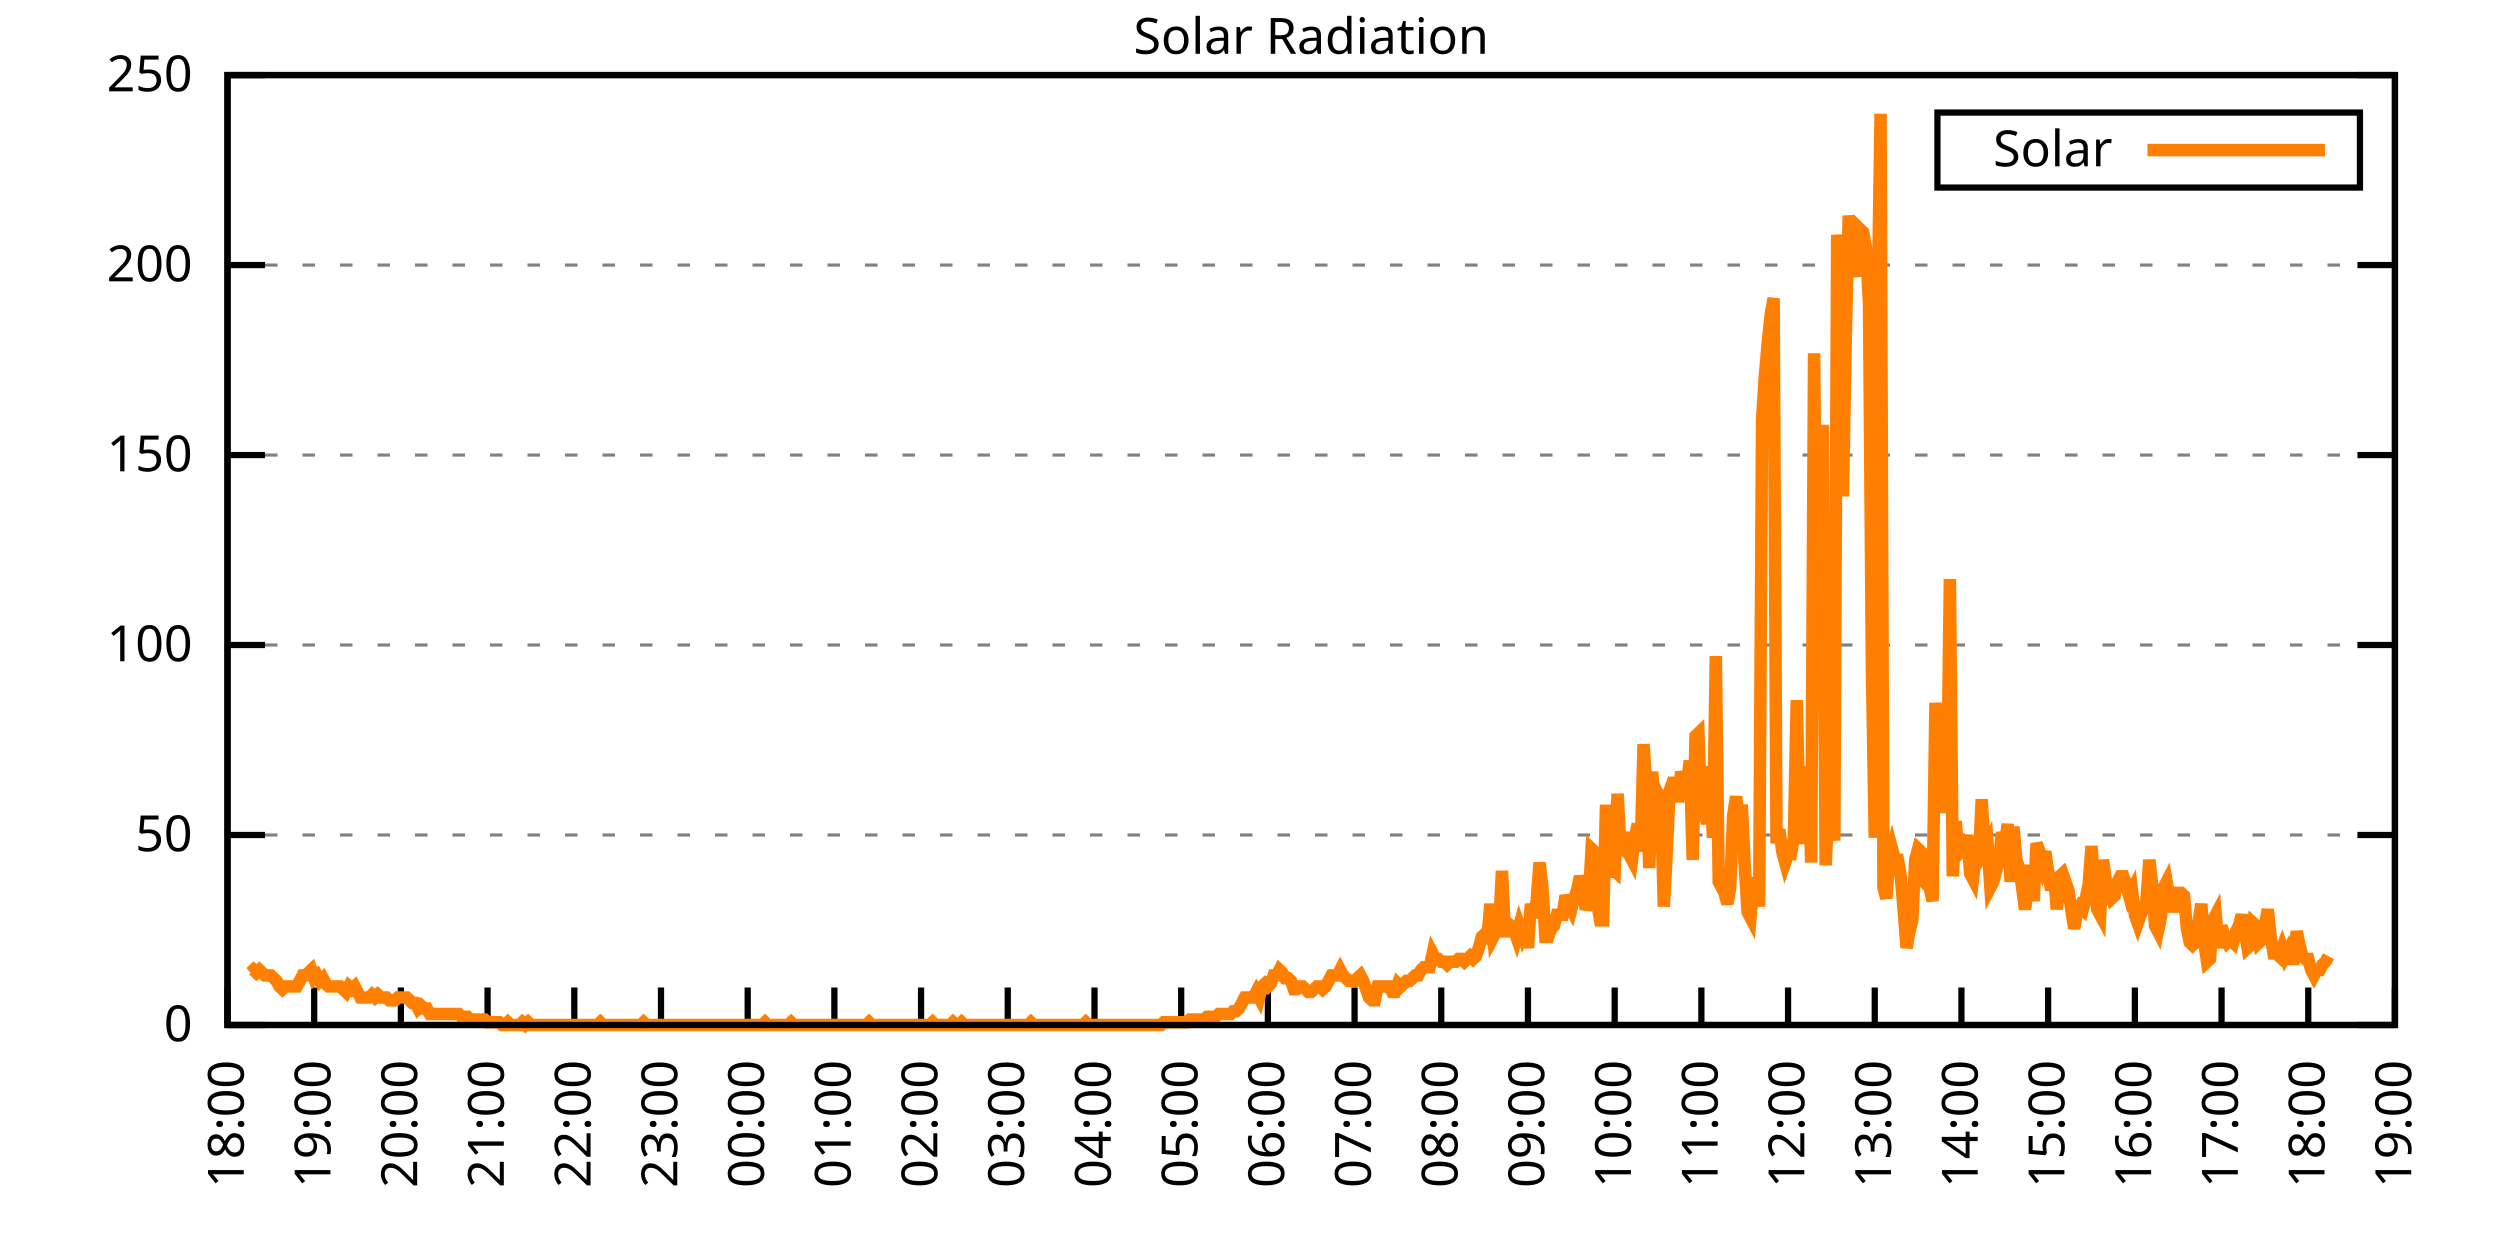
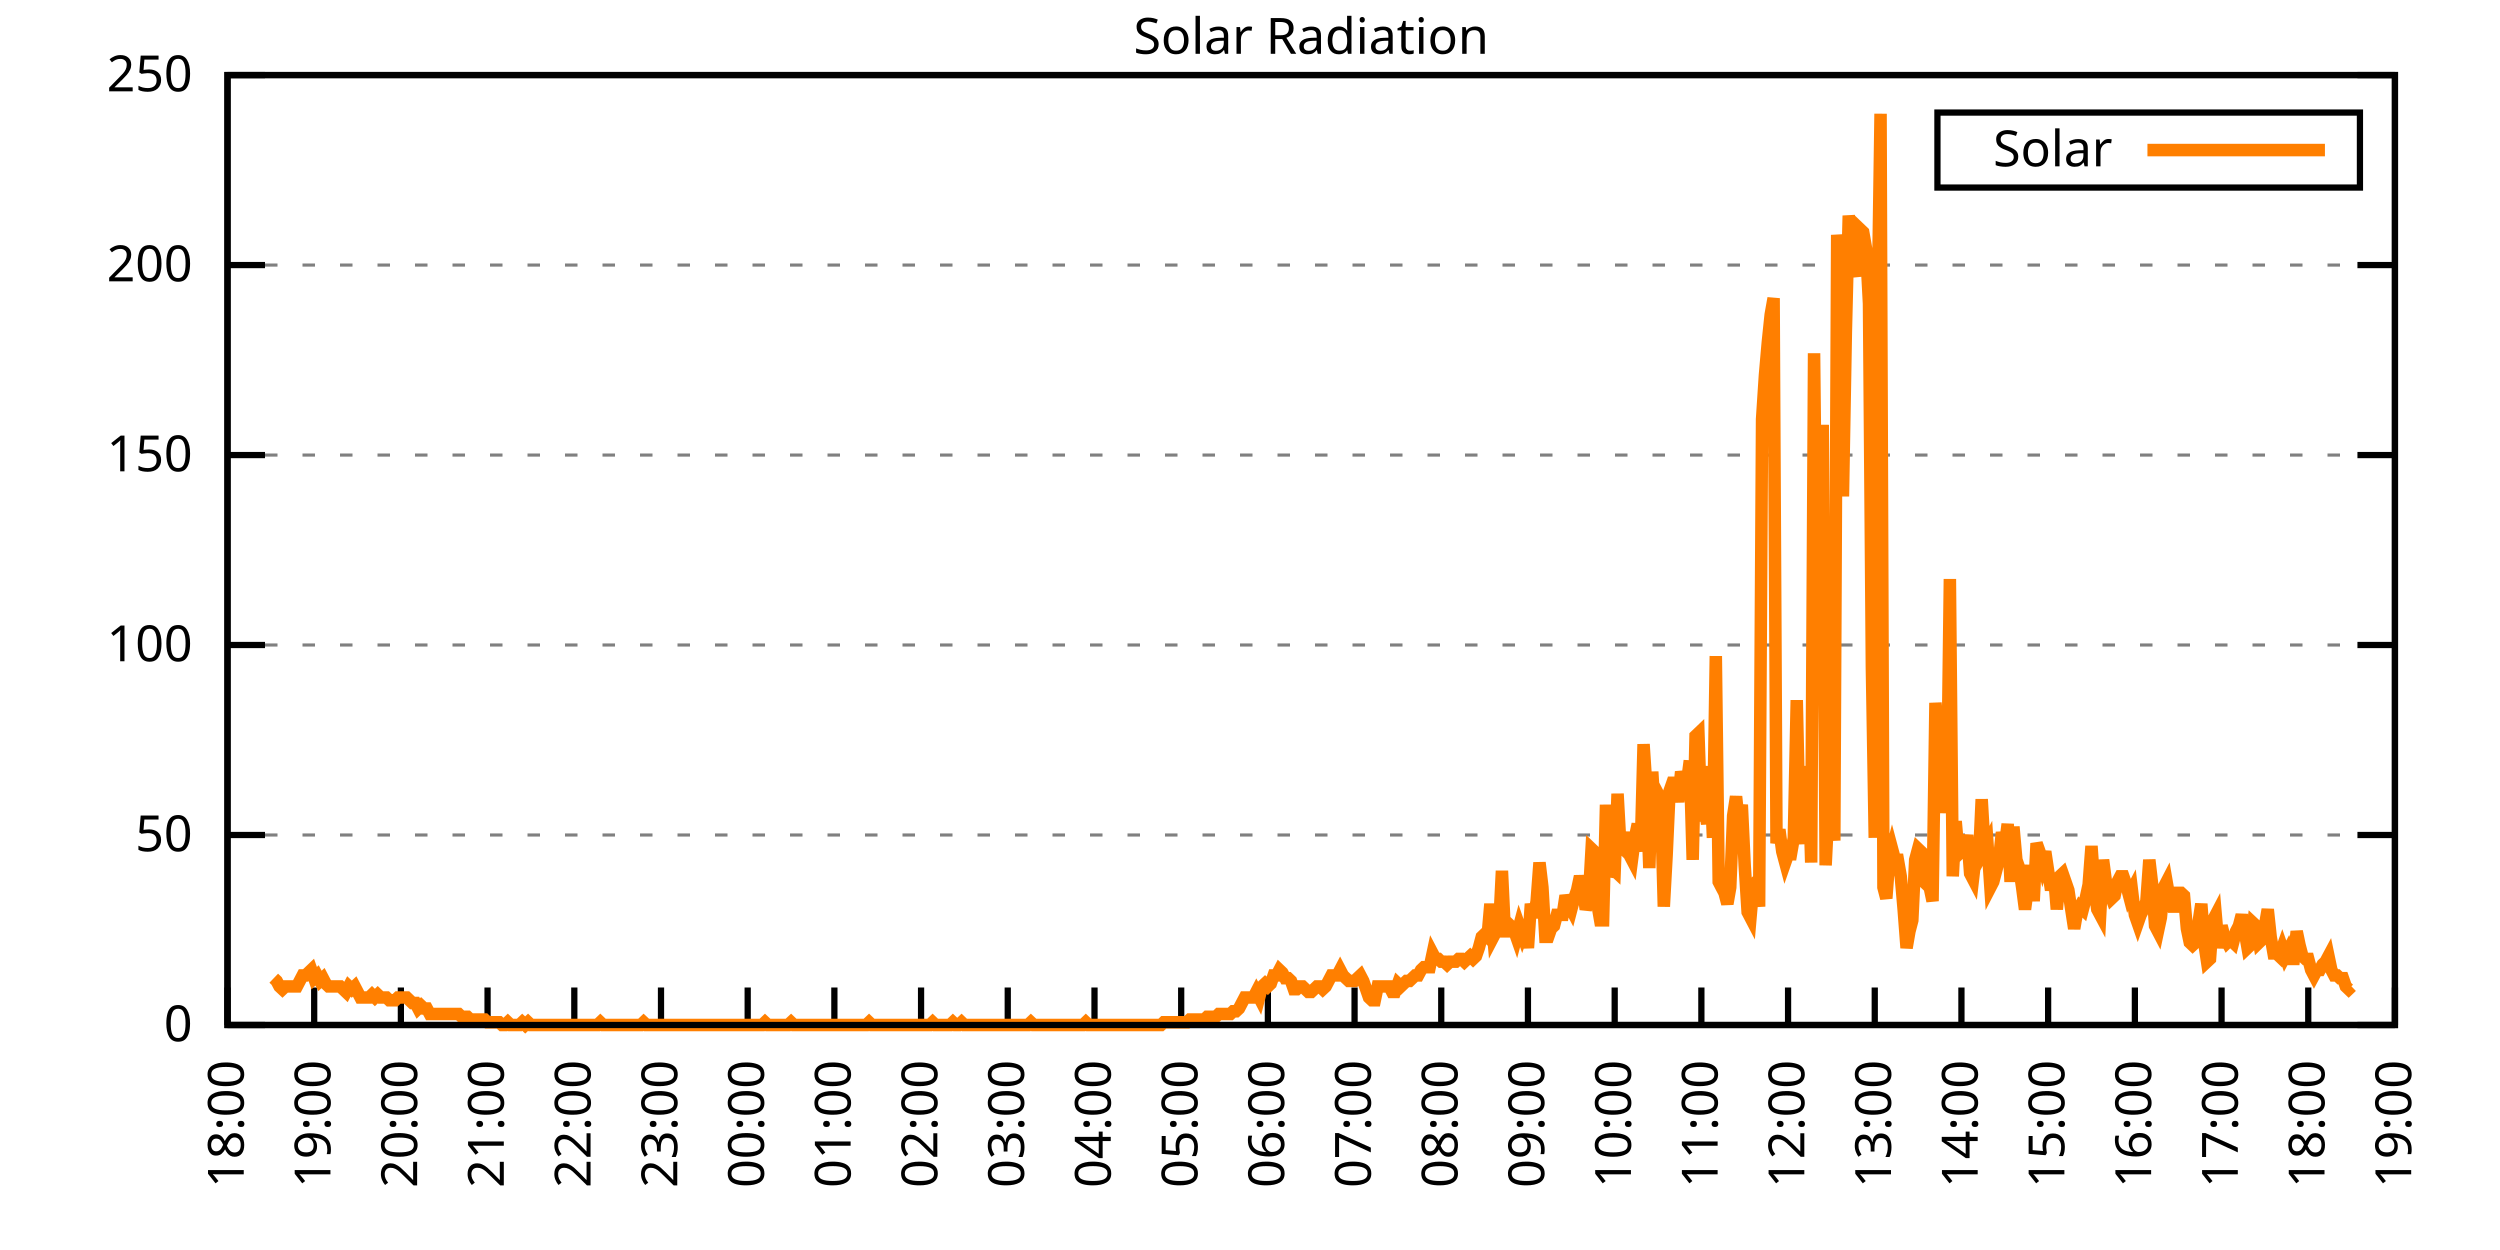
<svg xmlns="http://www.w3.org/2000/svg" xmlns:xlink="http://www.w3.org/1999/xlink" width="400" height="200" viewBox="0 0 400 200">
  <g id="gnuplot_canvas">
    <rect x="0" y="0" width="400" height="200" fill="none" />
    <defs>
      <circle id="gpDot" r="0.5" stroke-width="0.5" stroke="currentColor" />
      <path id="gpPt0" stroke-width="0.333" stroke="currentColor" d="M-1,0 h2 M0,-1 v2" />
      <path id="gpPt1" stroke-width="0.333" stroke="currentColor" d="M-1,-1 L1,1 M1,-1 L-1,1" />
      <path id="gpPt2" stroke-width="0.333" stroke="currentColor" d="M-1,0 L1,0 M0,-1 L0,1 M-1,-1 L1,1 M-1,1 L1,-1" />
      <rect id="gpPt3" stroke-width="0.333" stroke="currentColor" x="-1" y="-1" width="2" height="2" />
      <rect id="gpPt4" stroke-width="0.333" stroke="currentColor" fill="currentColor" x="-1" y="-1" width="2" height="2" />
      <circle id="gpPt5" stroke-width="0.333" stroke="currentColor" cx="0" cy="0" r="1" />
      <use xlink:href="#gpPt5" id="gpPt6" fill="currentColor" stroke="none" />
      <path id="gpPt7" stroke-width="0.333" stroke="currentColor" d="M0,-1.33 L-1.33,0.67 L1.33,0.67 z" />
      <use xlink:href="#gpPt7" id="gpPt8" fill="currentColor" stroke="none" />
      <use xlink:href="#gpPt7" id="gpPt9" stroke="currentColor" transform="rotate(180)" />
      <use xlink:href="#gpPt9" id="gpPt10" fill="currentColor" stroke="none" />
      <use xlink:href="#gpPt3" id="gpPt11" stroke="currentColor" transform="rotate(45)" />
      <use xlink:href="#gpPt11" id="gpPt12" fill="currentColor" stroke="none" />
      <path id="gpPt13" stroke-width="0.333" stroke="currentColor" d="M0,1.330 L1.265,0.411 L0.782,-1.067 L-0.782,-1.076 L-1.265,0.411 z" />
      <use xlink:href="#gpPt13" id="gpPt14" fill="currentColor" stroke="none" />
      <filter id="textbox" filterUnits="objectBoundingBox" x="0" y="0" height="1" width="1">
        <feFlood flood-color="white" flood-opacity="1" result="bgnd" />
        <feComposite in="SourceGraphic" in2="bgnd" operator="atop" />
      </filter>
      <filter id="greybox" filterUnits="objectBoundingBox" x="0" y="0" height="1" width="1">
        <feFlood flood-color="lightgrey" flood-opacity="1" result="grey" />
        <feComposite in="SourceGraphic" in2="grey" operator="atop" />
      </filter>
    </defs>
    <g fill="none" color="white" stroke="currentColor" stroke-width="1.00" stroke-linecap="butt" stroke-linejoin="miter">
</g>
    <g fill="none" color="black" stroke="currentColor" stroke-width="1.00" stroke-linecap="butt" stroke-linejoin="miter">
      <g stroke="none" shape-rendering="crispEdges">
        <polygon fill="rgb(255, 255, 255)" points="36.40,164.00 383.18,164.00 383.18,12.02 36.40,12.02 " />
      </g>
    </g>
    <g fill="none" color="black" stroke="currentColor" stroke-width="1.00" stroke-linecap="butt" stroke-linejoin="miter">
</g>
    <g fill="none" color="black" stroke="black" stroke-width="0.50" stroke-linecap="butt" stroke-linejoin="miter">
</g>
    <g fill="none" color="gray" stroke="currentColor" stroke-width="0.50" stroke-linecap="butt" stroke-linejoin="miter">
      <path stroke="gray" stroke-dasharray="2,4" class="gridline" d="M36.40,164.00 L383.19,164.00  " />
    </g>
    <g fill="none" color="gray" stroke="gray" stroke-width="1.00" stroke-linecap="butt" stroke-linejoin="miter">
</g>
    <g fill="none" color="black" stroke="currentColor" stroke-width="1.00" stroke-linecap="butt" stroke-linejoin="miter">
      <path stroke="black" d="M36.40,164.00 L42.40,164.00 M383.19,164.00 L377.19,164.00  " />
      <g transform="translate(30.80,166.60)" stroke="none" fill="black" font-family="Sans" font-size="8.00" text-anchor="end">
        <text>
          <tspan font-family="Sans"> 0</tspan>
        </text>
      </g>
    </g>
    <g fill="none" color="black" stroke="currentColor" stroke-width="1.00" stroke-linecap="butt" stroke-linejoin="miter">
</g>
    <g fill="none" color="black" stroke="black" stroke-width="0.50" stroke-linecap="butt" stroke-linejoin="miter">
</g>
    <g fill="none" color="gray" stroke="currentColor" stroke-width="0.50" stroke-linecap="butt" stroke-linejoin="miter">
      <path stroke="gray" stroke-dasharray="2,4" class="gridline" d="M36.40,133.60 L383.19,133.60  " />
    </g>
    <g fill="none" color="gray" stroke="gray" stroke-width="1.00" stroke-linecap="butt" stroke-linejoin="miter">
</g>
    <g fill="none" color="black" stroke="currentColor" stroke-width="1.00" stroke-linecap="butt" stroke-linejoin="miter">
      <path stroke="black" d="M36.40,133.60 L42.40,133.60 M383.19,133.60 L377.19,133.60  " />
      <g transform="translate(30.80,136.20)" stroke="none" fill="black" font-family="Sans" font-size="8.00" text-anchor="end">
        <text>
          <tspan font-family="Sans"> 50</tspan>
        </text>
      </g>
    </g>
    <g fill="none" color="black" stroke="currentColor" stroke-width="1.00" stroke-linecap="butt" stroke-linejoin="miter">
</g>
    <g fill="none" color="black" stroke="black" stroke-width="0.50" stroke-linecap="butt" stroke-linejoin="miter">
</g>
    <g fill="none" color="gray" stroke="currentColor" stroke-width="0.50" stroke-linecap="butt" stroke-linejoin="miter">
      <path stroke="gray" stroke-dasharray="2,4" class="gridline" d="M36.40,103.20 L383.19,103.20  " />
    </g>
    <g fill="none" color="gray" stroke="gray" stroke-width="1.00" stroke-linecap="butt" stroke-linejoin="miter">
</g>
    <g fill="none" color="black" stroke="currentColor" stroke-width="1.00" stroke-linecap="butt" stroke-linejoin="miter">
      <path stroke="black" d="M36.40,103.20 L42.40,103.20 M383.19,103.20 L377.19,103.20  " />
      <g transform="translate(30.80,105.80)" stroke="none" fill="black" font-family="Sans" font-size="8.00" text-anchor="end">
        <text>
          <tspan font-family="Sans"> 100</tspan>
        </text>
      </g>
    </g>
    <g fill="none" color="black" stroke="currentColor" stroke-width="1.00" stroke-linecap="butt" stroke-linejoin="miter">
</g>
    <g fill="none" color="black" stroke="black" stroke-width="0.50" stroke-linecap="butt" stroke-linejoin="miter">
</g>
    <g fill="none" color="gray" stroke="currentColor" stroke-width="0.50" stroke-linecap="butt" stroke-linejoin="miter">
      <path stroke="gray" stroke-dasharray="2,4" class="gridline" d="M36.40,72.81 L383.19,72.81  " />
    </g>
    <g fill="none" color="gray" stroke="gray" stroke-width="1.00" stroke-linecap="butt" stroke-linejoin="miter">
</g>
    <g fill="none" color="black" stroke="currentColor" stroke-width="1.00" stroke-linecap="butt" stroke-linejoin="miter">
      <path stroke="black" d="M36.40,72.81 L42.40,72.81 M383.19,72.81 L377.19,72.81  " />
      <g transform="translate(30.80,75.41)" stroke="none" fill="black" font-family="Sans" font-size="8.00" text-anchor="end">
        <text>
          <tspan font-family="Sans"> 150</tspan>
        </text>
      </g>
    </g>
    <g fill="none" color="black" stroke="currentColor" stroke-width="1.00" stroke-linecap="butt" stroke-linejoin="miter">
</g>
    <g fill="none" color="black" stroke="black" stroke-width="0.50" stroke-linecap="butt" stroke-linejoin="miter">
</g>
    <g fill="none" color="gray" stroke="currentColor" stroke-width="0.50" stroke-linecap="butt" stroke-linejoin="miter">
      <path stroke="gray" stroke-dasharray="2,4" class="gridline" d="M36.40,42.41 L383.19,42.41  " />
    </g>
    <g fill="none" color="gray" stroke="gray" stroke-width="1.00" stroke-linecap="butt" stroke-linejoin="miter">
</g>
    <g fill="none" color="black" stroke="currentColor" stroke-width="1.00" stroke-linecap="butt" stroke-linejoin="miter">
      <path stroke="black" d="M36.40,42.41 L42.40,42.41 M383.19,42.41 L377.19,42.41  " />
      <g transform="translate(30.80,45.01)" stroke="none" fill="black" font-family="Sans" font-size="8.00" text-anchor="end">
        <text>
          <tspan font-family="Sans"> 200</tspan>
        </text>
      </g>
    </g>
    <g fill="none" color="black" stroke="currentColor" stroke-width="1.00" stroke-linecap="butt" stroke-linejoin="miter">
</g>
    <g fill="none" color="black" stroke="black" stroke-width="0.50" stroke-linecap="butt" stroke-linejoin="miter">
</g>
    <g fill="none" color="gray" stroke="currentColor" stroke-width="0.50" stroke-linecap="butt" stroke-linejoin="miter">
      <path stroke="gray" stroke-dasharray="2,4" class="gridline" d="M36.40,12.01 L383.19,12.01  " />
    </g>
    <g fill="none" color="gray" stroke="gray" stroke-width="1.00" stroke-linecap="butt" stroke-linejoin="miter">
</g>
    <g fill="none" color="black" stroke="currentColor" stroke-width="1.00" stroke-linecap="butt" stroke-linejoin="miter">
      <path stroke="black" d="M36.40,12.01 L42.40,12.01 M383.19,12.01 L377.19,12.01  " />
      <g transform="translate(30.80,14.61)" stroke="none" fill="black" font-family="Sans" font-size="8.00" text-anchor="end">
        <text>
          <tspan font-family="Sans"> 250</tspan>
        </text>
      </g>
    </g>
    <g fill="none" color="black" stroke="currentColor" stroke-width="1.00" stroke-linecap="butt" stroke-linejoin="miter">
      <path stroke="black" d="M36.40,164.00 L36.40,158.00  " />
      <g transform="translate(39.00,169.60) rotate(270.00)" stroke="none" fill="black" font-family="Sans" font-size="8.00" text-anchor="end">
        <text>
          <tspan font-family="Sans">18:00</tspan>
        </text>
      </g>
    </g>
    <g fill="none" color="black" stroke="currentColor" stroke-width="1.00" stroke-linecap="butt" stroke-linejoin="miter">
      <path stroke="black" d="M50.27,164.00 L50.27,158.00  " />
      <g transform="translate(52.87,169.60) rotate(270.00)" stroke="none" fill="black" font-family="Sans" font-size="8.00" text-anchor="end">
        <text>
          <tspan font-family="Sans">19:00</tspan>
        </text>
      </g>
    </g>
    <g fill="none" color="black" stroke="currentColor" stroke-width="1.00" stroke-linecap="butt" stroke-linejoin="miter">
      <path stroke="black" d="M64.14,164.00 L64.14,158.00  " />
      <g transform="translate(66.74,169.60) rotate(270.00)" stroke="none" fill="black" font-family="Sans" font-size="8.00" text-anchor="end">
        <text>
          <tspan font-family="Sans">20:00</tspan>
        </text>
      </g>
    </g>
    <g fill="none" color="black" stroke="currentColor" stroke-width="1.00" stroke-linecap="butt" stroke-linejoin="miter">
      <path stroke="black" d="M78.01,164.00 L78.01,158.00  " />
      <g transform="translate(80.61,169.60) rotate(270.00)" stroke="none" fill="black" font-family="Sans" font-size="8.00" text-anchor="end">
        <text>
          <tspan font-family="Sans">21:00</tspan>
        </text>
      </g>
    </g>
    <g fill="none" color="black" stroke="currentColor" stroke-width="1.00" stroke-linecap="butt" stroke-linejoin="miter">
      <path stroke="black" d="M91.89,164.00 L91.89,158.00  " />
      <g transform="translate(94.49,169.60) rotate(270.00)" stroke="none" fill="black" font-family="Sans" font-size="8.00" text-anchor="end">
        <text>
          <tspan font-family="Sans">22:00</tspan>
        </text>
      </g>
    </g>
    <g fill="none" color="black" stroke="currentColor" stroke-width="1.00" stroke-linecap="butt" stroke-linejoin="miter">
      <path stroke="black" d="M105.76,164.00 L105.76,158.00  " />
      <g transform="translate(108.36,169.60) rotate(270.00)" stroke="none" fill="black" font-family="Sans" font-size="8.00" text-anchor="end">
        <text>
          <tspan font-family="Sans">23:00</tspan>
        </text>
      </g>
    </g>
    <g fill="none" color="black" stroke="currentColor" stroke-width="1.00" stroke-linecap="butt" stroke-linejoin="miter">
      <path stroke="black" d="M119.63,164.00 L119.63,158.00  " />
      <g transform="translate(122.23,169.60) rotate(270.00)" stroke="none" fill="black" font-family="Sans" font-size="8.00" text-anchor="end">
        <text>
          <tspan font-family="Sans">00:00</tspan>
        </text>
      </g>
    </g>
    <g fill="none" color="black" stroke="currentColor" stroke-width="1.00" stroke-linecap="butt" stroke-linejoin="miter">
      <path stroke="black" d="M133.50,164.00 L133.50,158.00  " />
      <g transform="translate(136.10,169.60) rotate(270.00)" stroke="none" fill="black" font-family="Sans" font-size="8.00" text-anchor="end">
        <text>
          <tspan font-family="Sans">01:00</tspan>
        </text>
      </g>
    </g>
    <g fill="none" color="black" stroke="currentColor" stroke-width="1.00" stroke-linecap="butt" stroke-linejoin="miter">
      <path stroke="black" d="M147.37,164.00 L147.37,158.00  " />
      <g transform="translate(149.97,169.60) rotate(270.00)" stroke="none" fill="black" font-family="Sans" font-size="8.00" text-anchor="end">
        <text>
          <tspan font-family="Sans">02:00</tspan>
        </text>
      </g>
    </g>
    <g fill="none" color="black" stroke="currentColor" stroke-width="1.00" stroke-linecap="butt" stroke-linejoin="miter">
      <path stroke="black" d="M161.24,164.00 L161.24,158.00  " />
      <g transform="translate(163.84,169.60) rotate(270.00)" stroke="none" fill="black" font-family="Sans" font-size="8.00" text-anchor="end">
        <text>
          <tspan font-family="Sans">03:00</tspan>
        </text>
      </g>
    </g>
    <g fill="none" color="black" stroke="currentColor" stroke-width="1.00" stroke-linecap="butt" stroke-linejoin="miter">
      <path stroke="black" d="M175.12,164.00 L175.12,158.00  " />
      <g transform="translate(177.72,169.60) rotate(270.00)" stroke="none" fill="black" font-family="Sans" font-size="8.00" text-anchor="end">
        <text>
          <tspan font-family="Sans">04:00</tspan>
        </text>
      </g>
    </g>
    <g fill="none" color="black" stroke="currentColor" stroke-width="1.00" stroke-linecap="butt" stroke-linejoin="miter">
      <path stroke="black" d="M188.99,164.00 L188.99,158.00  " />
      <g transform="translate(191.59,169.60) rotate(270.00)" stroke="none" fill="black" font-family="Sans" font-size="8.00" text-anchor="end">
        <text>
          <tspan font-family="Sans">05:00</tspan>
        </text>
      </g>
    </g>
    <g fill="none" color="black" stroke="currentColor" stroke-width="1.00" stroke-linecap="butt" stroke-linejoin="miter">
      <path stroke="black" d="M202.86,164.00 L202.86,158.00  " />
      <g transform="translate(205.46,169.60) rotate(270.00)" stroke="none" fill="black" font-family="Sans" font-size="8.00" text-anchor="end">
        <text>
          <tspan font-family="Sans">06:00</tspan>
        </text>
      </g>
    </g>
    <g fill="none" color="black" stroke="currentColor" stroke-width="1.00" stroke-linecap="butt" stroke-linejoin="miter">
      <path stroke="black" d="M216.73,164.00 L216.73,158.00  " />
      <g transform="translate(219.33,169.60) rotate(270.00)" stroke="none" fill="black" font-family="Sans" font-size="8.00" text-anchor="end">
        <text>
          <tspan font-family="Sans">07:00</tspan>
        </text>
      </g>
    </g>
    <g fill="none" color="black" stroke="currentColor" stroke-width="1.00" stroke-linecap="butt" stroke-linejoin="miter">
      <path stroke="black" d="M230.60,164.00 L230.60,158.00  " />
      <g transform="translate(233.20,169.60) rotate(270.00)" stroke="none" fill="black" font-family="Sans" font-size="8.00" text-anchor="end">
        <text>
          <tspan font-family="Sans">08:00</tspan>
        </text>
      </g>
    </g>
    <g fill="none" color="black" stroke="currentColor" stroke-width="1.00" stroke-linecap="butt" stroke-linejoin="miter">
      <path stroke="black" d="M244.47,164.00 L244.47,158.00  " />
      <g transform="translate(247.07,169.60) rotate(270.00)" stroke="none" fill="black" font-family="Sans" font-size="8.00" text-anchor="end">
        <text>
          <tspan font-family="Sans">09:00</tspan>
        </text>
      </g>
    </g>
    <g fill="none" color="black" stroke="currentColor" stroke-width="1.00" stroke-linecap="butt" stroke-linejoin="miter">
      <path stroke="black" d="M258.35,164.00 L258.35,158.00  " />
      <g transform="translate(260.95,169.60) rotate(270.00)" stroke="none" fill="black" font-family="Sans" font-size="8.00" text-anchor="end">
        <text>
          <tspan font-family="Sans">10:00</tspan>
        </text>
      </g>
    </g>
    <g fill="none" color="black" stroke="currentColor" stroke-width="1.00" stroke-linecap="butt" stroke-linejoin="miter">
      <path stroke="black" d="M272.22,164.00 L272.22,158.00  " />
      <g transform="translate(274.82,169.60) rotate(270.00)" stroke="none" fill="black" font-family="Sans" font-size="8.00" text-anchor="end">
        <text>
          <tspan font-family="Sans">11:00</tspan>
        </text>
      </g>
    </g>
    <g fill="none" color="black" stroke="currentColor" stroke-width="1.00" stroke-linecap="butt" stroke-linejoin="miter">
      <path stroke="black" d="M286.09,164.00 L286.09,158.00  " />
      <g transform="translate(288.69,169.60) rotate(270.00)" stroke="none" fill="black" font-family="Sans" font-size="8.00" text-anchor="end">
        <text>
          <tspan font-family="Sans">12:00</tspan>
        </text>
      </g>
    </g>
    <g fill="none" color="black" stroke="currentColor" stroke-width="1.00" stroke-linecap="butt" stroke-linejoin="miter">
      <path stroke="black" d="M299.96,164.00 L299.96,158.00  " />
      <g transform="translate(302.56,169.60) rotate(270.00)" stroke="none" fill="black" font-family="Sans" font-size="8.00" text-anchor="end">
        <text>
          <tspan font-family="Sans">13:00</tspan>
        </text>
      </g>
    </g>
    <g fill="none" color="black" stroke="currentColor" stroke-width="1.00" stroke-linecap="butt" stroke-linejoin="miter">
      <path stroke="black" d="M313.83,164.00 L313.83,158.00  " />
      <g transform="translate(316.43,169.60) rotate(270.00)" stroke="none" fill="black" font-family="Sans" font-size="8.00" text-anchor="end">
        <text>
          <tspan font-family="Sans">14:00</tspan>
        </text>
      </g>
    </g>
    <g fill="none" color="black" stroke="currentColor" stroke-width="1.00" stroke-linecap="butt" stroke-linejoin="miter">
      <path stroke="black" d="M327.70,164.00 L327.70,158.00  " />
      <g transform="translate(330.30,169.60) rotate(270.00)" stroke="none" fill="black" font-family="Sans" font-size="8.00" text-anchor="end">
        <text>
          <tspan font-family="Sans">15:00</tspan>
        </text>
      </g>
    </g>
    <g fill="none" color="black" stroke="currentColor" stroke-width="1.00" stroke-linecap="butt" stroke-linejoin="miter">
      <path stroke="black" d="M341.58,164.00 L341.58,158.00  " />
      <g transform="translate(344.18,169.60) rotate(270.00)" stroke="none" fill="black" font-family="Sans" font-size="8.00" text-anchor="end">
        <text>
          <tspan font-family="Sans">16:00</tspan>
        </text>
      </g>
    </g>
    <g fill="none" color="black" stroke="currentColor" stroke-width="1.00" stroke-linecap="butt" stroke-linejoin="miter">
      <path stroke="black" d="M355.45,164.00 L355.45,158.00  " />
      <g transform="translate(358.05,169.60) rotate(270.00)" stroke="none" fill="black" font-family="Sans" font-size="8.00" text-anchor="end">
        <text>
          <tspan font-family="Sans">17:00</tspan>
        </text>
      </g>
    </g>
    <g fill="none" color="black" stroke="currentColor" stroke-width="1.00" stroke-linecap="butt" stroke-linejoin="miter">
      <path stroke="black" d="M369.32,164.00 L369.32,158.00  " />
      <g transform="translate(371.92,169.60) rotate(270.00)" stroke="none" fill="black" font-family="Sans" font-size="8.00" text-anchor="end">
        <text>
          <tspan font-family="Sans">18:00</tspan>
        </text>
      </g>
    </g>
    <g fill="none" color="black" stroke="currentColor" stroke-width="1.00" stroke-linecap="butt" stroke-linejoin="miter">
      <path stroke="black" d="M383.19,164.00 L383.19,158.00  " />
      <g transform="translate(385.79,169.60) rotate(270.00)" stroke="none" fill="black" font-family="Sans" font-size="8.00" text-anchor="end">
        <text>
          <tspan font-family="Sans">19:00</tspan>
        </text>
      </g>
    </g>
    <g fill="none" color="black" stroke="currentColor" stroke-width="1.00" stroke-linecap="butt" stroke-linejoin="miter">
</g>
    <g fill="none" color="black" stroke="currentColor" stroke-width="1.00" stroke-linecap="butt" stroke-linejoin="miter">
      <path stroke="black" d="M36.40,12.01 L36.40,164.00 L383.19,164.00 L383.19,12.01 L36.40,12.01 Z  " />
    </g>
    <g fill="none" color="black" stroke="currentColor" stroke-width="1.00" stroke-linecap="butt" stroke-linejoin="miter">
</g>
    <g fill="none" color="black" stroke="currentColor" stroke-width="1.00" stroke-linecap="butt" stroke-linejoin="miter">
      <path stroke="black" d="M309.99,30.01 L309.99,18.01 L377.59,18.01 L377.59,30.01 L309.99,30.01 Z  " />
    </g>
    <g id="Solar_Radiation_plot_1">
      <g fill="none" color="white" stroke="black" stroke-width="2.00" stroke-linecap="butt" stroke-linejoin="miter">
</g>
      <g fill="none" color="black" stroke="currentColor" stroke-width="2.00" stroke-linecap="butt" stroke-linejoin="miter">
        <g transform="translate(337.99,26.61)" stroke="none" fill="black" font-family="Sans" font-size="8.00" text-anchor="end">
          <text>
            <tspan font-family="Sans">Solar</tspan>
          </text>
        </g>
      </g>
      <g fill="none" color="black" stroke="currentColor" stroke-width="2.00" stroke-linecap="butt" stroke-linejoin="miter">
-         <path stroke="rgb(255, 127,   0)" d="M343.59,24.01 L371.99,24.01 M40.10,155.63 L40.56,155.19 L41.02,155.63 L41.49,155.19 L41.95,155.63 L42.41,156.07   L42.87,156.07 L43.34,156.07 L43.80,156.51 L44.26,156.95 L44.72,157.83 L45.19,158.27 L45.65,157.83 L46.11,157.83   L46.57,157.83 L47.03,157.83 L47.50,157.83 L47.96,156.95 L48.42,156.07 L48.88,156.07 L49.35,155.63 L49.81,155.19   L50.27,156.51 L50.73,156.07 L51.20,156.95 L51.66,156.51 L52.12,157.39 L52.58,157.83 L53.05,157.83 L53.51,157.83   L53.97,157.83 L54.43,157.83 L54.90,158.27 L55.36,158.71 L55.82,157.83 L56.28,158.27 L56.75,157.83 L57.21,158.71   L57.67,159.60 L58.13,159.60 L58.59,159.60 L59.06,159.60 L59.52,159.15 L59.98,159.60 L60.44,159.15 L60.91,159.60   L61.37,159.60 L61.83,159.60 L62.29,160.04 L62.76,160.04 L63.22,160.04 L63.68,159.60 L64.14,159.60 L64.61,159.60   L65.07,159.60 L65.53,160.04 L65.99,160.48 L66.46,160.48 L66.92,161.36 L67.38,160.92 L67.84,161.36 L68.30,161.36   L68.77,162.24 L69.23,162.24 L69.69,162.24 L70.15,162.24 L70.62,162.24 L71.08,162.24 L71.54,162.24 L72.00,162.24   L72.47,162.24 L72.93,162.24 L73.39,162.24 L73.85,162.68 L74.32,162.68 L74.78,162.68 L75.24,163.12 L75.70,163.12   L76.17,163.12 L76.63,163.12 L77.09,163.12 L77.55,163.12 L78.01,163.56 L78.48,163.56 L78.94,163.56 L79.40,163.56   L79.86,163.56 L80.33,164.00 L80.79,164.00 L81.25,163.56 L81.71,164.00 L82.18,164.00 L82.64,164.00 L83.10,164.00   L83.56,163.56 L84.03,164.00 L84.49,163.56 L84.95,164.00 L85.41,164.00 L85.88,164.00 L86.34,164.00 L86.80,164.00   L87.26,164.00 L87.72,164.00 L88.19,164.00 L88.65,164.00 L89.11,164.00 L89.57,164.00 L90.04,164.00 L90.50,164.00   L90.96,164.00 L91.42,164.00 L91.89,164.00 L92.35,164.00 L92.81,164.00 L93.27,164.00 L93.74,164.00 L94.20,164.00   L94.66,164.00 L95.12,164.00 L95.59,164.00 L96.05,163.56 L96.51,164.00 L96.97,164.00 L97.44,164.00 L97.90,164.00   L98.36,164.00 L98.82,164.00 L99.28,164.00 L99.75,164.00 L100.21,164.00 L100.67,164.00 L101.13,164.00 L101.60,164.00   L102.06,164.00 L102.52,164.00 L102.98,163.56 L103.45,164.00 L103.91,164.00 L104.37,164.00 L104.83,164.00 L105.30,164.00   L105.76,164.00 L106.22,164.00 L106.68,164.00 L107.15,164.00 L107.61,164.00 L108.07,164.00 L108.53,164.00 L108.99,164.00   L109.46,164.00 L109.92,164.00 L110.38,164.00 L110.84,164.00 L111.31,164.00 L111.77,164.00 L112.23,164.00 L112.69,164.00   L113.16,164.00 L113.62,164.00 L114.08,164.00 L114.54,164.00 L115.01,164.00 L115.47,164.00 L115.93,164.00 L116.39,164.00   L116.86,164.00 L117.32,164.00 L117.78,164.00 L118.24,164.00 L118.70,164.00 L119.17,164.00 L119.63,164.00 L120.09,164.00   L120.55,164.00 L121.02,164.00 L121.48,164.00 L121.94,164.00 L122.40,163.56 L122.87,164.00 L123.33,164.00 L123.79,164.00   L124.25,164.00 L124.72,164.00 L125.18,164.00 L125.64,164.00 L126.10,164.00 L126.57,163.56 L127.03,164.00 L127.49,164.00   L127.95,164.00 L128.41,164.00 L128.88,164.00 L129.34,164.00 L129.80,164.00 L130.26,164.00 L130.73,164.00 L131.19,164.00   L131.65,164.00 L132.11,164.00 L132.58,164.00 L133.04,164.00 L133.50,164.00 L133.96,164.00 L134.43,164.00 L134.89,164.00   L135.35,164.00 L135.81,164.00 L136.28,164.00 L136.74,164.00 L137.20,164.00 L137.66,164.00 L138.13,164.00 L138.59,164.00   L139.05,163.56 L139.51,164.00 L139.97,164.00 L140.44,164.00 L140.90,164.00 L141.36,164.00 L141.82,164.00 L142.29,164.00   L142.75,164.00 L143.21,164.00 L143.67,164.00 L144.14,164.00 L144.60,164.00 L145.06,164.00 L145.52,164.00 L145.99,164.00   L146.45,164.00 L146.91,164.00 L147.37,164.00 L147.84,164.00 L148.30,164.00 L148.76,164.00 L149.22,163.56 L149.68,164.00   L150.15,164.00 L150.61,164.00 L151.07,164.00 L151.53,164.00 L152.00,164.00 L152.46,163.56 L152.92,164.00 L153.38,164.00   L153.85,163.56 L154.31,164.00 L154.77,164.00 L155.23,164.00 L155.70,164.00 L156.16,164.00 L156.62,164.00 L157.08,164.00   L157.55,164.00 L158.01,164.00 L158.47,164.00 L158.93,164.00 L159.39,164.00 L159.86,164.00 L160.32,164.00 L160.78,164.00   L161.24,164.00 L161.71,164.00 L162.17,164.00 L162.63,164.00 L163.09,164.00 L163.56,164.00 L164.02,164.00 L164.48,164.00   L164.94,163.56 L165.41,164.00 L165.87,164.00 L166.33,164.00 L166.79,164.00 L167.26,164.00 L167.72,164.00 L168.18,164.00   L168.64,164.00 L169.10,164.00 L169.57,164.00 L170.03,164.00 L170.49,164.00 L170.95,164.00 L171.42,164.00 L171.88,164.00   L172.34,164.00 L172.80,164.00 L173.27,164.00 L173.73,163.56 L174.19,164.00 L174.65,164.00 L175.12,164.00 L175.58,164.00   L176.04,164.00 L176.50,164.00 L176.97,164.00 L177.43,164.00 L177.89,164.00 L178.35,164.00 L178.82,164.00 L179.28,164.00   L179.74,164.00 L180.20,164.00 L180.66,164.00 L181.13,164.00 L181.59,164.00 L182.05,164.00 L182.51,164.00 L182.98,164.00   L183.44,164.00 L183.90,164.00 L184.36,164.00 L184.83,164.00 L185.29,164.00 L185.75,164.00 L186.21,163.56 L186.68,163.56   L187.14,163.56 L187.60,163.56 L188.06,163.56 L188.53,163.56 L188.99,163.56 L189.45,163.56 L189.91,163.56 L190.37,163.12   L190.84,163.12 L191.30,163.12 L191.76,163.12 L192.22,163.12 L192.69,163.12 L193.15,162.68 L193.61,162.68 L194.07,162.68   L194.54,162.68 L195.00,162.24 L195.46,162.24 L195.92,162.24 L196.39,162.24 L196.85,162.24 L197.31,161.80 L197.77,161.80   L198.24,161.36 L198.70,160.48 L199.16,159.60 L199.62,159.60 L200.08,159.60 L200.55,159.60 L201.01,158.71 L201.47,159.60   L201.93,157.83 L202.40,157.39 L202.86,157.83 L203.32,157.39 L203.78,156.07 L204.25,156.07 L204.71,155.19 L205.17,155.63   L205.63,156.51 L206.10,156.51 L206.56,156.95 L207.02,158.27 L207.48,158.27 L207.95,157.83 L208.41,157.83 L208.87,158.27   L209.33,158.71 L209.80,158.71 L210.26,158.27 L210.72,157.83 L211.18,157.83 L211.64,158.27 L212.11,157.83 L212.57,156.95   L213.03,156.07 L213.49,156.07 L213.96,156.07 L214.42,155.19 L214.88,156.07 L215.34,156.51 L215.81,156.95 L216.27,156.95   L216.73,156.95 L217.19,156.51 L217.66,156.07 L218.12,156.95 L218.58,158.27 L219.04,159.60 L219.51,160.04 L219.97,160.04   L220.43,157.83 L220.89,157.83 L221.35,157.83 L221.82,157.83 L222.28,157.83 L222.74,158.71 L223.20,158.71 L223.67,157.39   L224.13,157.83 L224.59,157.39 L225.05,156.95 L225.52,156.95 L225.98,156.51 L226.44,156.07 L226.90,156.07 L227.37,155.19   L227.83,154.75 L228.29,154.75 L228.75,154.75 L229.22,152.55 L229.68,153.43 L230.14,153.43 L230.60,153.87 L231.06,153.87   L231.53,154.31 L231.99,153.87 L232.45,153.87 L232.91,153.87 L233.38,153.43 L233.84,153.43 L234.30,153.87 L234.76,153.43   L235.23,152.99 L235.69,153.43 L236.15,152.99 L236.61,151.67 L237.08,149.90 L237.54,149.46 L238.00,149.90 L238.46,144.62   L238.93,149.90 L239.39,149.02 L239.85,148.58 L240.31,139.33 L240.77,149.02 L241.24,149.02 L241.70,148.14 L242.16,148.58   L242.62,149.90 L243.09,148.14 L243.55,149.46 L244.01,148.14 L244.47,151.67 L244.94,144.62 L245.40,146.82 L245.86,144.18   L246.32,138.01 L246.79,141.98 L247.25,149.90 L247.71,149.90 L248.17,148.58 L248.64,148.14 L249.10,146.38 L249.56,146.38   L250.02,146.38 L250.49,143.30 L250.95,144.62 L251.41,145.50 L251.87,143.74 L252.33,142.42 L252.80,140.21 L253.26,141.98   L253.72,145.50 L254.18,144.18 L254.65,135.81 L255.11,136.25 L255.57,144.62 L256.03,147.26 L256.50,147.26 L256.96,128.76   L257.42,140.21 L257.88,138.89 L258.35,139.33 L258.81,127.00 L259.27,135.37 L259.73,135.81 L260.20,133.17 L260.66,136.69   L261.12,137.57 L261.58,134.05 L262.04,131.84 L262.51,136.25 L262.97,119.07 L263.43,126.12 L263.89,138.89 L264.36,123.47   L264.82,130.96 L265.28,127.00 L265.74,127.88 L266.21,145.06 L266.67,136.69 L267.13,126.56 L267.59,125.24 L268.06,125.24   L268.52,128.32 L268.98,123.47 L269.44,125.24 L269.91,125.24 L270.37,121.71 L270.83,137.57 L271.29,117.75 L271.75,117.31   L272.22,131.40 L272.68,128.76 L273.14,131.84 L273.60,122.59 L274.07,134.05 L274.53,104.97 L274.99,141.09 L275.45,141.98   L275.92,142.86 L276.38,144.62 L276.84,141.98 L277.30,130.52 L277.77,127.44 L278.23,131.84 L278.69,128.76 L279.15,138.45   L279.62,145.94 L280.08,146.82 L280.54,141.54 L281.00,141.09 L281.46,145.06 L281.93,67.09 L282.39,60.04 L282.85,54.76   L283.31,50.35 L283.78,47.71 L284.24,134.93 L284.70,132.73 L285.16,136.25 L285.63,138.01 L286.09,136.69 L286.55,136.69   L287.01,134.05 L287.48,112.02 L287.94,132.73 L288.40,134.93 L288.86,131.40 L289.33,122.59 L289.79,138.01 L290.25,56.52   L290.71,100.57 L291.18,94.84 L291.64,67.97 L292.10,138.45 L292.56,129.20 L293.02,129.64 L293.49,134.49 L293.95,37.58   L294.41,41.54 L294.87,79.43 L295.34,53.00 L295.80,34.50 L296.26,38.02 L296.72,42.42 L297.19,44.19 L297.65,36.70   L298.11,37.14 L298.57,39.78 L299.04,48.59 L299.50,106.74 L299.96,134.05 L300.42,49.91 L300.89,18.20 L301.35,141.98   L301.81,143.74 L302.27,137.57 L302.73,135.81 L303.20,137.57 L303.66,137.57 L304.12,140.21 L304.58,145.50 L305.05,151.67   L305.51,149.02 L305.97,147.26 L306.43,137.57 L306.90,135.81 L307.36,136.25 L307.82,141.09 L308.28,141.54 L308.75,141.98   L309.21,144.18 L309.67,112.46 L310.13,117.31 L310.60,130.08 L311.06,121.71 L311.52,128.76 L311.98,92.64 L312.44,140.21   L312.91,131.40 L313.37,136.69 L313.83,136.25 L314.29,136.25 L314.76,133.61 L315.22,139.77 L315.68,140.65 L316.14,136.69   L316.61,138.01 L317.07,127.88 L317.53,135.81 L317.99,134.93 L318.46,141.98 L318.92,141.09 L319.38,139.33 L319.84,137.57   L320.31,133.17 L320.77,135.37 L321.23,131.84 L321.69,141.09 L322.15,132.28 L322.62,137.57 L323.08,138.89 L323.54,141.98   L324.00,145.50 L324.47,141.98 L324.93,138.45 L325.39,144.18 L325.85,134.93 L326.32,136.25 L326.78,138.01 L327.24,136.25   L327.70,139.33 L328.17,142.42 L328.63,139.77 L329.09,145.50 L329.55,140.21 L330.02,139.77 L330.48,141.09 L330.94,142.42   L331.40,145.50 L331.87,148.58 L332.33,145.94 L332.79,145.06 L333.25,145.50 L333.71,143.74 L334.18,141.54 L334.64,135.37   L335.10,141.98 L335.56,145.50 L336.03,146.38 L336.49,137.57 L336.95,141.09 L337.41,142.42 L337.88,143.74 L338.34,143.30   L338.80,141.09 L339.26,140.21 L339.73,140.21 L340.19,141.54 L340.65,143.30 L341.11,142.42 L341.58,146.38 L342.04,147.70   L342.50,146.38 L342.96,145.50 L343.42,144.18 L343.89,137.57 L344.35,141.54 L344.81,148.14 L345.27,149.02 L345.74,146.82   L346.20,141.98 L346.66,141.09 L347.12,143.74 L347.59,145.06 L348.05,145.06 L348.51,142.86 L348.97,142.86 L349.44,143.30   L349.90,148.58 L350.36,150.79 L350.82,151.23 L351.29,150.79 L351.75,147.70 L352.21,144.62 L352.67,150.79 L353.13,153.87   L353.60,153.43 L354.06,147.26 L354.52,146.38 L354.98,151.67 L355.45,148.14 L355.91,149.90 L356.37,150.79 L356.83,150.34   L357.30,150.79 L357.76,149.02 L358.22,148.14 L358.68,146.38 L359.15,149.02 L359.61,151.67 L360.07,151.23 L360.53,147.70   L361.00,148.14 L361.46,150.79 L361.92,150.34 L362.38,148.14 L362.84,145.50 L363.31,149.90 L363.77,152.55 L364.23,152.55   L364.69,152.99 L365.16,151.67 L365.62,152.99 L366.08,152.11 L366.54,153.43 L367.01,153.43 L367.47,149.02 L367.93,151.23   L368.39,152.99 L368.86,153.43 L369.32,153.43 L369.78,155.19 L370.24,156.07 L370.71,155.19 L371.17,155.19 L371.63,154.31   L372.09,153.87 L372.56,152.99  " />
+         <path stroke="rgb(255, 127,   0)" d="M343.59,24.01 L371.99,24.01 M43.80,156.51 L44.26,156.95 L44.72,157.83 L45.19,158.27 L45.65,157.83 L46.11,157.83   L46.57,157.83 L47.03,157.83 L47.50,157.83 L47.96,156.95 L48.42,156.07 L48.88,156.07 L49.35,155.63 L49.81,155.19   L50.27,156.51 L50.73,156.07 L51.20,156.95 L51.66,156.51 L52.12,157.39 L52.58,157.83 L53.05,157.83 L53.51,157.83   L53.97,157.83 L54.43,157.83 L54.90,158.27 L55.36,158.71 L55.82,157.83 L56.28,158.27 L56.75,157.83 L57.21,158.71   L57.67,159.60 L58.13,159.60 L58.59,159.60 L59.06,159.60 L59.52,159.15 L59.98,159.60 L60.44,159.15 L60.91,159.60   L61.37,159.60 L61.83,159.60 L62.29,160.04 L62.76,160.04 L63.22,160.04 L63.68,159.60 L64.14,159.60 L64.61,159.60   L65.07,159.60 L65.53,160.04 L65.99,160.48 L66.46,160.48 L66.92,161.36 L67.38,160.92 L67.84,161.36 L68.30,161.36   L68.77,162.24 L69.23,162.24 L69.69,162.24 L70.15,162.24 L70.62,162.24 L71.08,162.24 L71.54,162.24 L72.00,162.24   L72.47,162.24 L72.93,162.24 L73.39,162.24 L73.85,162.68 L74.32,162.68 L74.78,162.68 L75.24,163.12 L75.70,163.12   L76.17,163.12 L76.63,163.12 L77.09,163.12 L77.55,163.12 L78.01,163.56 L78.48,163.56 L78.94,163.56 L79.40,163.56   L79.86,163.56 L80.33,164.00 L80.79,164.00 L81.25,163.56 L81.71,164.00 L82.18,164.00 L82.64,164.00 L83.10,164.00   L83.56,163.56 L84.03,164.00 L84.49,163.56 L84.95,164.00 L85.41,164.00 L85.88,164.00 L86.34,164.00 L86.80,164.00   L87.26,164.00 L87.72,164.00 L88.19,164.00 L88.65,164.00 L89.11,164.00 L89.57,164.00 L90.04,164.00 L90.50,164.00   L90.96,164.00 L91.42,164.00 L91.89,164.00 L92.35,164.00 L92.81,164.00 L93.27,164.00 L93.74,164.00 L94.20,164.00   L94.66,164.00 L95.12,164.00 L95.59,164.00 L96.05,163.56 L96.51,164.00 L96.97,164.00 L97.44,164.00 L97.90,164.00   L98.36,164.00 L98.82,164.00 L99.28,164.00 L99.75,164.00 L100.21,164.00 L100.67,164.00 L101.13,164.00 L101.60,164.00   L102.06,164.00 L102.52,164.00 L102.98,163.56 L103.45,164.00 L103.91,164.00 L104.37,164.00 L104.83,164.00 L105.30,164.00   L105.76,164.00 L106.22,164.00 L106.68,164.00 L107.15,164.00 L107.61,164.00 L108.07,164.00 L108.53,164.00 L108.99,164.00   L109.46,164.00 L109.92,164.00 L110.38,164.00 L110.84,164.00 L111.31,164.00 L111.77,164.00 L112.23,164.00 L112.69,164.00   L113.16,164.00 L113.62,164.00 L114.08,164.00 L114.54,164.00 L115.01,164.00 L115.47,164.00 L115.93,164.00 L116.39,164.00   L116.86,164.00 L117.32,164.00 L117.78,164.00 L118.24,164.00 L118.70,164.00 L119.17,164.00 L119.63,164.00 L120.09,164.00   L120.55,164.00 L121.02,164.00 L121.48,164.00 L121.94,164.00 L122.40,163.56 L122.87,164.00 L123.33,164.00 L123.79,164.00   L124.25,164.00 L124.72,164.00 L125.18,164.00 L125.64,164.00 L126.10,164.00 L126.57,163.56 L127.03,164.00 L127.49,164.00   L127.95,164.00 L128.41,164.00 L128.88,164.00 L129.34,164.00 L129.80,164.00 L130.26,164.00 L130.73,164.00 L131.19,164.00   L131.65,164.00 L132.11,164.00 L132.58,164.00 L133.04,164.00 L133.50,164.00 L133.96,164.00 L134.43,164.00 L134.89,164.00   L135.35,164.00 L135.81,164.00 L136.28,164.00 L136.74,164.00 L137.20,164.00 L137.66,164.00 L138.13,164.00 L138.59,164.00   L139.05,163.56 L139.51,164.00 L139.97,164.00 L140.44,164.00 L140.90,164.00 L141.36,164.00 L141.82,164.00 L142.29,164.00   L142.75,164.00 L143.21,164.00 L143.67,164.00 L144.14,164.00 L144.60,164.00 L145.06,164.00 L145.52,164.00 L145.99,164.00   L146.45,164.00 L146.91,164.00 L147.37,164.00 L147.84,164.00 L148.30,164.00 L148.76,164.00 L149.22,163.56 L149.68,164.00   L150.15,164.00 L150.61,164.00 L151.07,164.00 L151.53,164.00 L152.00,164.00 L152.46,163.56 L152.92,164.00 L153.38,164.00   L153.85,163.56 L154.31,164.00 L154.77,164.00 L155.23,164.00 L155.70,164.00 L156.16,164.00 L156.62,164.00 L157.08,164.00   L157.55,164.00 L158.01,164.00 L158.47,164.00 L158.93,164.00 L159.39,164.00 L159.86,164.00 L160.32,164.00 L160.78,164.00   L161.24,164.00 L161.71,164.00 L162.17,164.00 L162.63,164.00 L163.09,164.00 L163.56,164.00 L164.02,164.00 L164.48,164.00   L164.94,163.56 L165.41,164.00 L165.87,164.00 L166.33,164.00 L166.79,164.00 L167.26,164.00 L167.72,164.00 L168.18,164.00   L168.64,164.00 L169.10,164.00 L169.57,164.00 L170.03,164.00 L170.49,164.00 L170.95,164.00 L171.42,164.00 L171.88,164.00   L172.34,164.00 L172.80,164.00 L173.27,164.00 L173.73,163.56 L174.19,164.00 L174.65,164.00 L175.12,164.00 L175.58,164.00   L176.04,164.00 L176.50,164.00 L176.97,164.00 L177.43,164.00 L177.89,164.00 L178.35,164.00 L178.82,164.00 L179.28,164.00   L179.74,164.00 L180.20,164.00 L180.66,164.00 L181.13,164.00 L181.59,164.00 L182.05,164.00 L182.51,164.00 L182.98,164.00   L183.44,164.00 L183.90,164.00 L184.36,164.00 L184.83,164.00 L185.29,164.00 L185.75,164.00 L186.21,163.56 L186.68,163.56   L187.14,163.56 L187.60,163.56 L188.06,163.56 L188.53,163.56 L188.99,163.56 L189.45,163.56 L189.91,163.56 L190.37,163.12   L190.84,163.12 L191.30,163.12 L191.76,163.12 L192.22,163.12 L192.69,163.12 L193.15,162.68 L193.61,162.68 L194.07,162.68   L194.54,162.68 L195.00,162.24 L195.46,162.24 L195.92,162.24 L196.39,162.24 L196.85,162.24 L197.31,161.80 L197.77,161.80   L198.24,161.36 L198.70,160.48 L199.16,159.60 L199.62,159.60 L200.08,159.60 L200.55,159.60 L201.01,158.71 L201.47,159.60   L201.93,157.83 L202.40,157.39 L202.86,157.83 L203.32,157.39 L203.78,156.07 L204.25,156.07 L204.71,155.19 L205.17,155.63   L205.63,156.51 L206.10,156.51 L206.56,156.95 L207.02,158.27 L207.48,158.27 L207.95,157.83 L208.41,157.83 L208.87,158.27   L209.33,158.71 L209.80,158.71 L210.26,158.27 L210.72,157.83 L211.18,157.83 L211.64,158.27 L212.11,157.83 L212.57,156.95   L213.03,156.07 L213.49,156.07 L213.96,156.07 L214.42,155.19 L214.88,156.07 L215.34,156.51 L215.81,156.95 L216.27,156.95   L216.73,156.95 L217.19,156.51 L217.66,156.07 L218.12,156.95 L218.58,158.27 L219.04,159.60 L219.51,160.04 L219.97,160.04   L220.43,157.83 L220.89,157.83 L221.35,157.83 L221.82,157.83 L222.28,157.83 L222.74,158.71 L223.20,158.71 L223.67,157.39   L224.13,157.83 L224.59,157.39 L225.05,156.95 L225.52,156.95 L225.98,156.51 L226.44,156.07 L226.90,156.07 L227.37,155.19   L227.83,154.75 L228.29,154.75 L228.75,154.75 L229.22,152.55 L229.68,153.43 L230.14,153.43 L230.60,153.87 L231.06,153.87   L231.53,154.31 L231.99,153.87 L232.45,153.87 L232.91,153.87 L233.38,153.43 L233.84,153.43 L234.30,153.87 L234.76,153.43   L235.23,152.99 L235.69,153.43 L236.15,152.99 L236.61,151.67 L237.08,149.90 L237.54,149.46 L238.00,149.90 L238.46,144.62   L238.93,149.90 L239.39,149.02 L239.85,148.58 L240.31,139.33 L240.77,149.02 L241.24,149.02 L241.70,148.14 L242.16,148.58   L242.62,149.90 L243.09,148.14 L243.55,149.46 L244.01,148.14 L244.47,151.67 L244.94,144.62 L245.40,146.82 L245.86,144.18   L246.32,138.01 L246.79,141.98 L247.25,149.90 L247.71,149.90 L248.17,148.58 L248.64,148.14 L249.10,146.38 L249.56,146.38   L250.02,146.38 L250.49,143.30 L250.95,144.62 L251.41,145.50 L251.87,143.74 L252.33,142.42 L252.80,140.21 L253.26,141.98   L253.72,145.50 L254.18,144.18 L254.65,135.81 L255.11,136.25 L255.57,144.62 L256.03,147.26 L256.50,147.26 L256.96,128.76   L257.42,140.21 L257.88,138.89 L258.35,139.33 L258.81,127.00 L259.27,135.37 L259.73,135.81 L260.20,133.17 L260.66,136.69   L261.12,137.57 L261.58,134.05 L262.04,131.84 L262.51,136.25 L262.97,119.07 L263.43,126.12 L263.89,138.89 L264.36,123.47   L264.82,130.96 L265.28,127.00 L265.74,127.88 L266.21,145.06 L266.67,136.69 L267.13,126.56 L267.59,125.24 L268.06,125.24   L268.52,128.32 L268.98,123.47 L269.44,125.24 L269.91,125.24 L270.37,121.71 L270.83,137.57 L271.29,117.75 L271.75,117.31   L272.22,131.40 L272.68,128.76 L273.14,131.84 L273.60,122.59 L274.07,134.05 L274.53,104.97 L274.99,141.09 L275.45,141.98   L275.92,142.86 L276.38,144.62 L276.84,141.98 L277.30,130.52 L277.77,127.44 L278.23,131.84 L278.69,128.76 L279.15,138.45   L279.62,145.94 L280.08,146.82 L280.54,141.54 L281.00,141.09 L281.46,145.06 L281.93,67.09 L282.39,60.04 L282.85,54.76   L283.31,50.35 L283.78,47.71 L284.24,134.93 L284.70,132.73 L285.16,136.25 L285.63,138.01 L286.09,136.69 L286.55,136.69   L287.01,134.05 L287.48,112.02 L287.94,132.73 L288.40,134.93 L288.86,131.40 L289.33,122.59 L289.79,138.01 L290.25,56.52   L290.71,100.57 L291.18,94.84 L291.64,67.97 L292.10,138.45 L292.56,129.20 L293.02,129.64 L293.49,134.49 L293.95,37.58   L294.41,41.54 L294.87,79.43 L295.34,53.00 L295.80,34.50 L296.26,38.02 L296.72,42.42 L297.19,44.19 L297.65,36.70   L298.11,37.14 L298.57,39.78 L299.04,48.59 L299.50,106.74 L299.96,134.05 L300.42,49.91 L300.89,18.20 L301.35,141.98   L301.81,143.74 L302.27,137.57 L302.73,135.81 L303.20,137.57 L303.66,137.57 L304.12,140.21 L304.58,145.50 L305.05,151.67   L305.51,149.02 L305.97,147.26 L306.43,137.57 L306.90,135.81 L307.36,136.25 L307.82,141.09 L308.28,141.54 L308.75,141.98   L309.21,144.18 L309.67,112.46 L310.13,117.31 L310.60,130.08 L311.06,121.71 L311.52,128.76 L311.98,92.64 L312.44,140.21   L312.91,131.40 L313.37,136.69 L313.83,136.25 L314.29,136.25 L314.76,133.61 L315.22,139.77 L315.68,140.65 L316.14,136.69   L316.61,138.01 L317.07,127.88 L317.53,135.81 L317.99,134.93 L318.46,141.98 L318.92,141.09 L319.38,139.33 L319.84,137.57   L320.31,133.17 L320.77,135.37 L321.23,131.84 L321.69,141.09 L322.15,132.28 L322.62,137.57 L323.08,138.89 L323.54,141.98   L324.00,145.50 L324.47,141.98 L324.93,138.45 L325.39,144.18 L325.85,134.93 L326.32,136.25 L326.78,138.01 L327.24,136.25   L327.70,139.33 L328.17,142.42 L328.63,139.77 L329.09,145.50 L329.55,140.21 L330.02,139.77 L330.48,141.09 L330.94,142.42   L331.40,145.50 L331.87,148.58 L332.33,145.94 L332.79,145.06 L333.25,145.50 L333.71,143.74 L334.18,141.54 L334.64,135.37   L335.10,141.98 L335.56,145.50 L336.03,146.38 L336.49,137.57 L336.95,141.09 L337.41,142.42 L337.88,143.74 L338.34,143.30   L338.80,141.09 L339.26,140.21 L339.73,140.21 L340.19,141.54 L340.65,143.30 L341.11,142.42 L341.58,146.38 L342.04,147.70   L342.50,146.38 L342.96,145.50 L343.42,144.18 L343.89,137.57 L344.35,141.54 L344.81,148.14 L345.27,149.02 L345.74,146.82   L346.20,141.98 L346.66,141.09 L347.12,143.74 L347.59,145.06 L348.05,145.06 L348.51,142.86 L348.97,142.86 L349.44,143.30   L349.90,148.58 L350.36,150.79 L350.82,151.23 L351.29,150.79 L351.75,147.70 L352.21,144.62 L352.67,150.79 L353.13,153.87   L353.60,153.43 L354.06,147.26 L354.52,146.38 L354.98,151.67 L355.45,148.14 L355.91,149.90 L356.37,150.79 L356.83,150.34   L357.30,150.79 L357.76,149.02 L358.22,148.14 L358.68,146.38 L359.15,149.02 L359.61,151.67 L360.07,151.23 L360.53,147.70   L361.00,148.14 L361.46,150.79 L361.92,150.34 L362.38,148.14 L362.84,145.50 L363.31,149.90 L363.77,152.55 L364.23,152.55   L364.69,152.99 L365.16,151.67 L365.62,152.99 L366.08,152.11 L366.54,153.43 L367.01,153.43 L367.47,149.02 L367.93,151.23   L368.39,152.99 L368.86,153.43 L369.32,153.43 L369.78,155.19 L370.24,156.07 L370.71,155.19 L371.17,155.19 L371.63,154.31   L372.09,153.87 L372.56,152.99 L373.02,155.19 L373.48,156.07 L373.94,156.07 L374.40,156.51 L374.87,156.51 L375.33,157.83   L375.79,158.27 L376.25,157.83  " />
      </g>
    </g>
    <g fill="none" color="black" stroke="currentColor" stroke-width="2.00" stroke-linecap="butt" stroke-linejoin="miter">
</g>
    <g fill="none" color="black" stroke="black" stroke-width="1.00" stroke-linecap="butt" stroke-linejoin="miter">
</g>
    <g fill="none" color="black" stroke="currentColor" stroke-width="1.00" stroke-linecap="butt" stroke-linejoin="miter">
      <path stroke="black" d="M36.40,12.01 L36.40,164.00 L383.19,164.00 L383.19,12.01 L36.40,12.01 Z  " />
      <g transform="translate(6.80,88.01) rotate(270.00)" stroke="none" fill="black" font-family="Sans" font-size="8.00" text-anchor="middle">
        <text />
      </g>
    </g>
    <g fill="none" color="black" stroke="currentColor" stroke-width="1.00" stroke-linecap="butt" stroke-linejoin="miter">
</g>
    <g fill="none" color="black" stroke="currentColor" stroke-width="1.00" stroke-linecap="butt" stroke-linejoin="miter">
      <g transform="translate(209.79,8.61)" stroke="none" fill="black" font-family="Sans" font-size="8.00" text-anchor="middle">
        <text>
          <tspan font-family="Sans">Solar Radiation</tspan>
        </text>
      </g>
    </g>
    <g fill="none" color="black" stroke="currentColor" stroke-width="1.00" stroke-linecap="butt" stroke-linejoin="miter">
</g>
  </g>
</svg>
